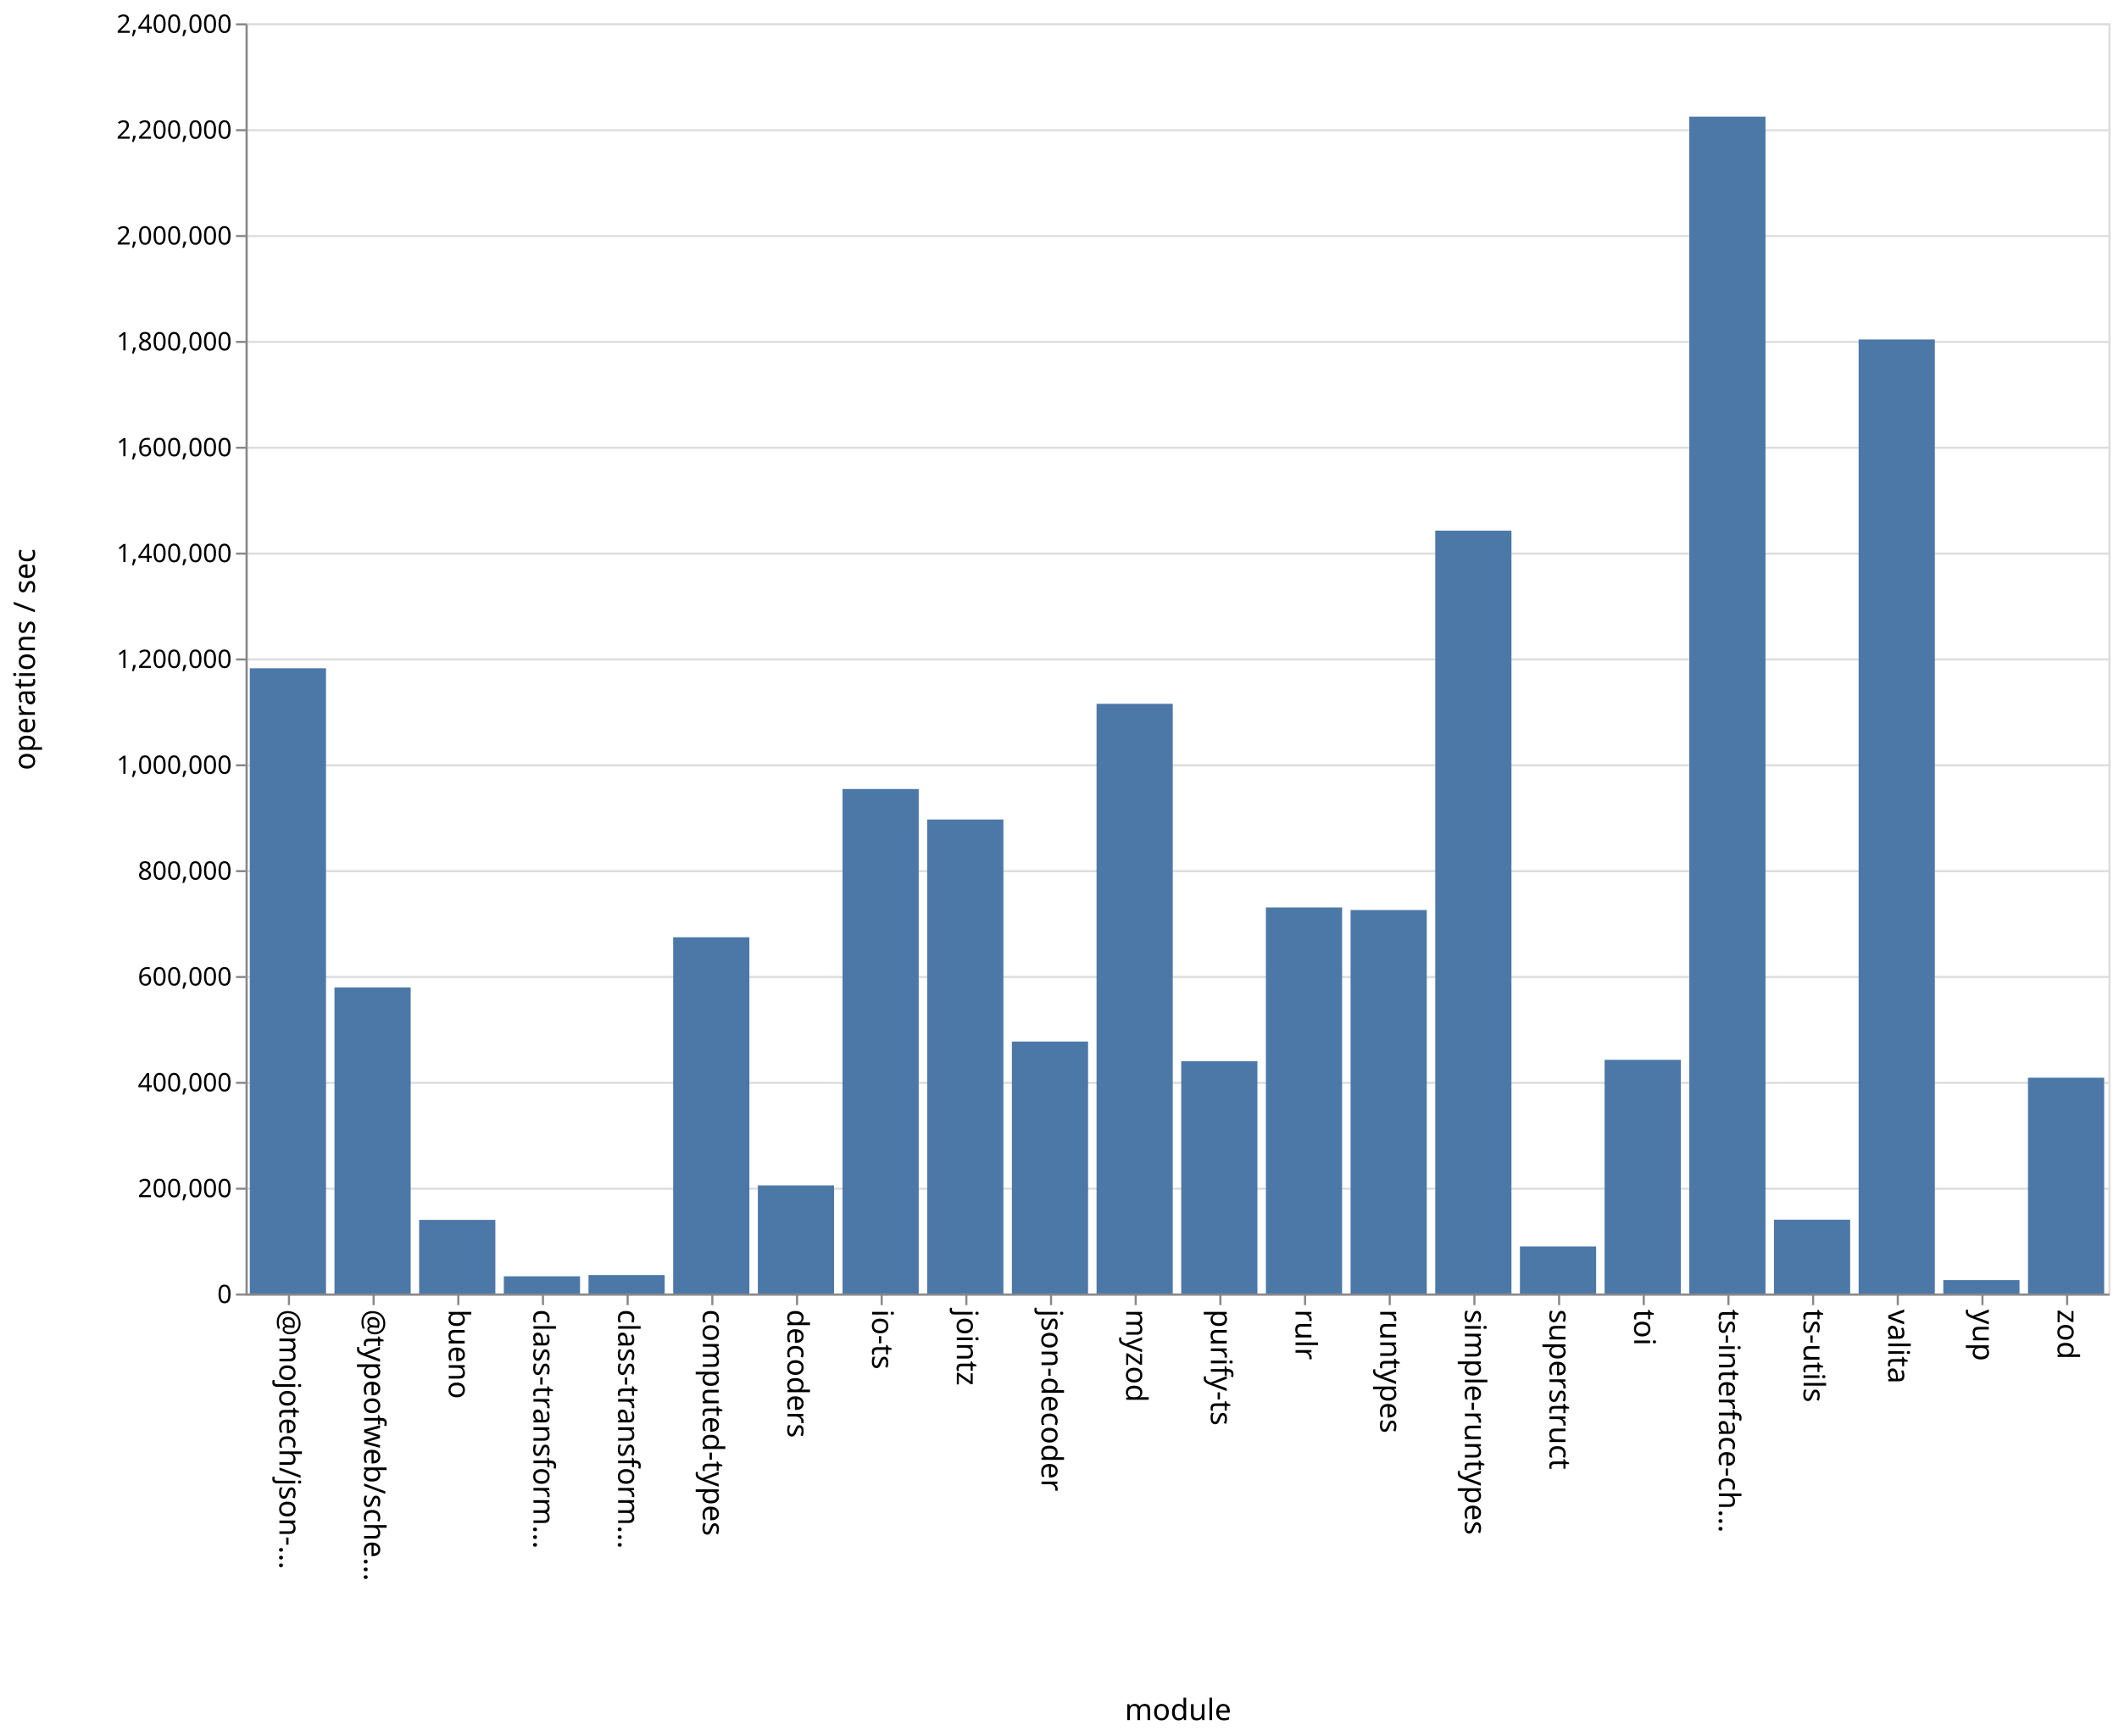
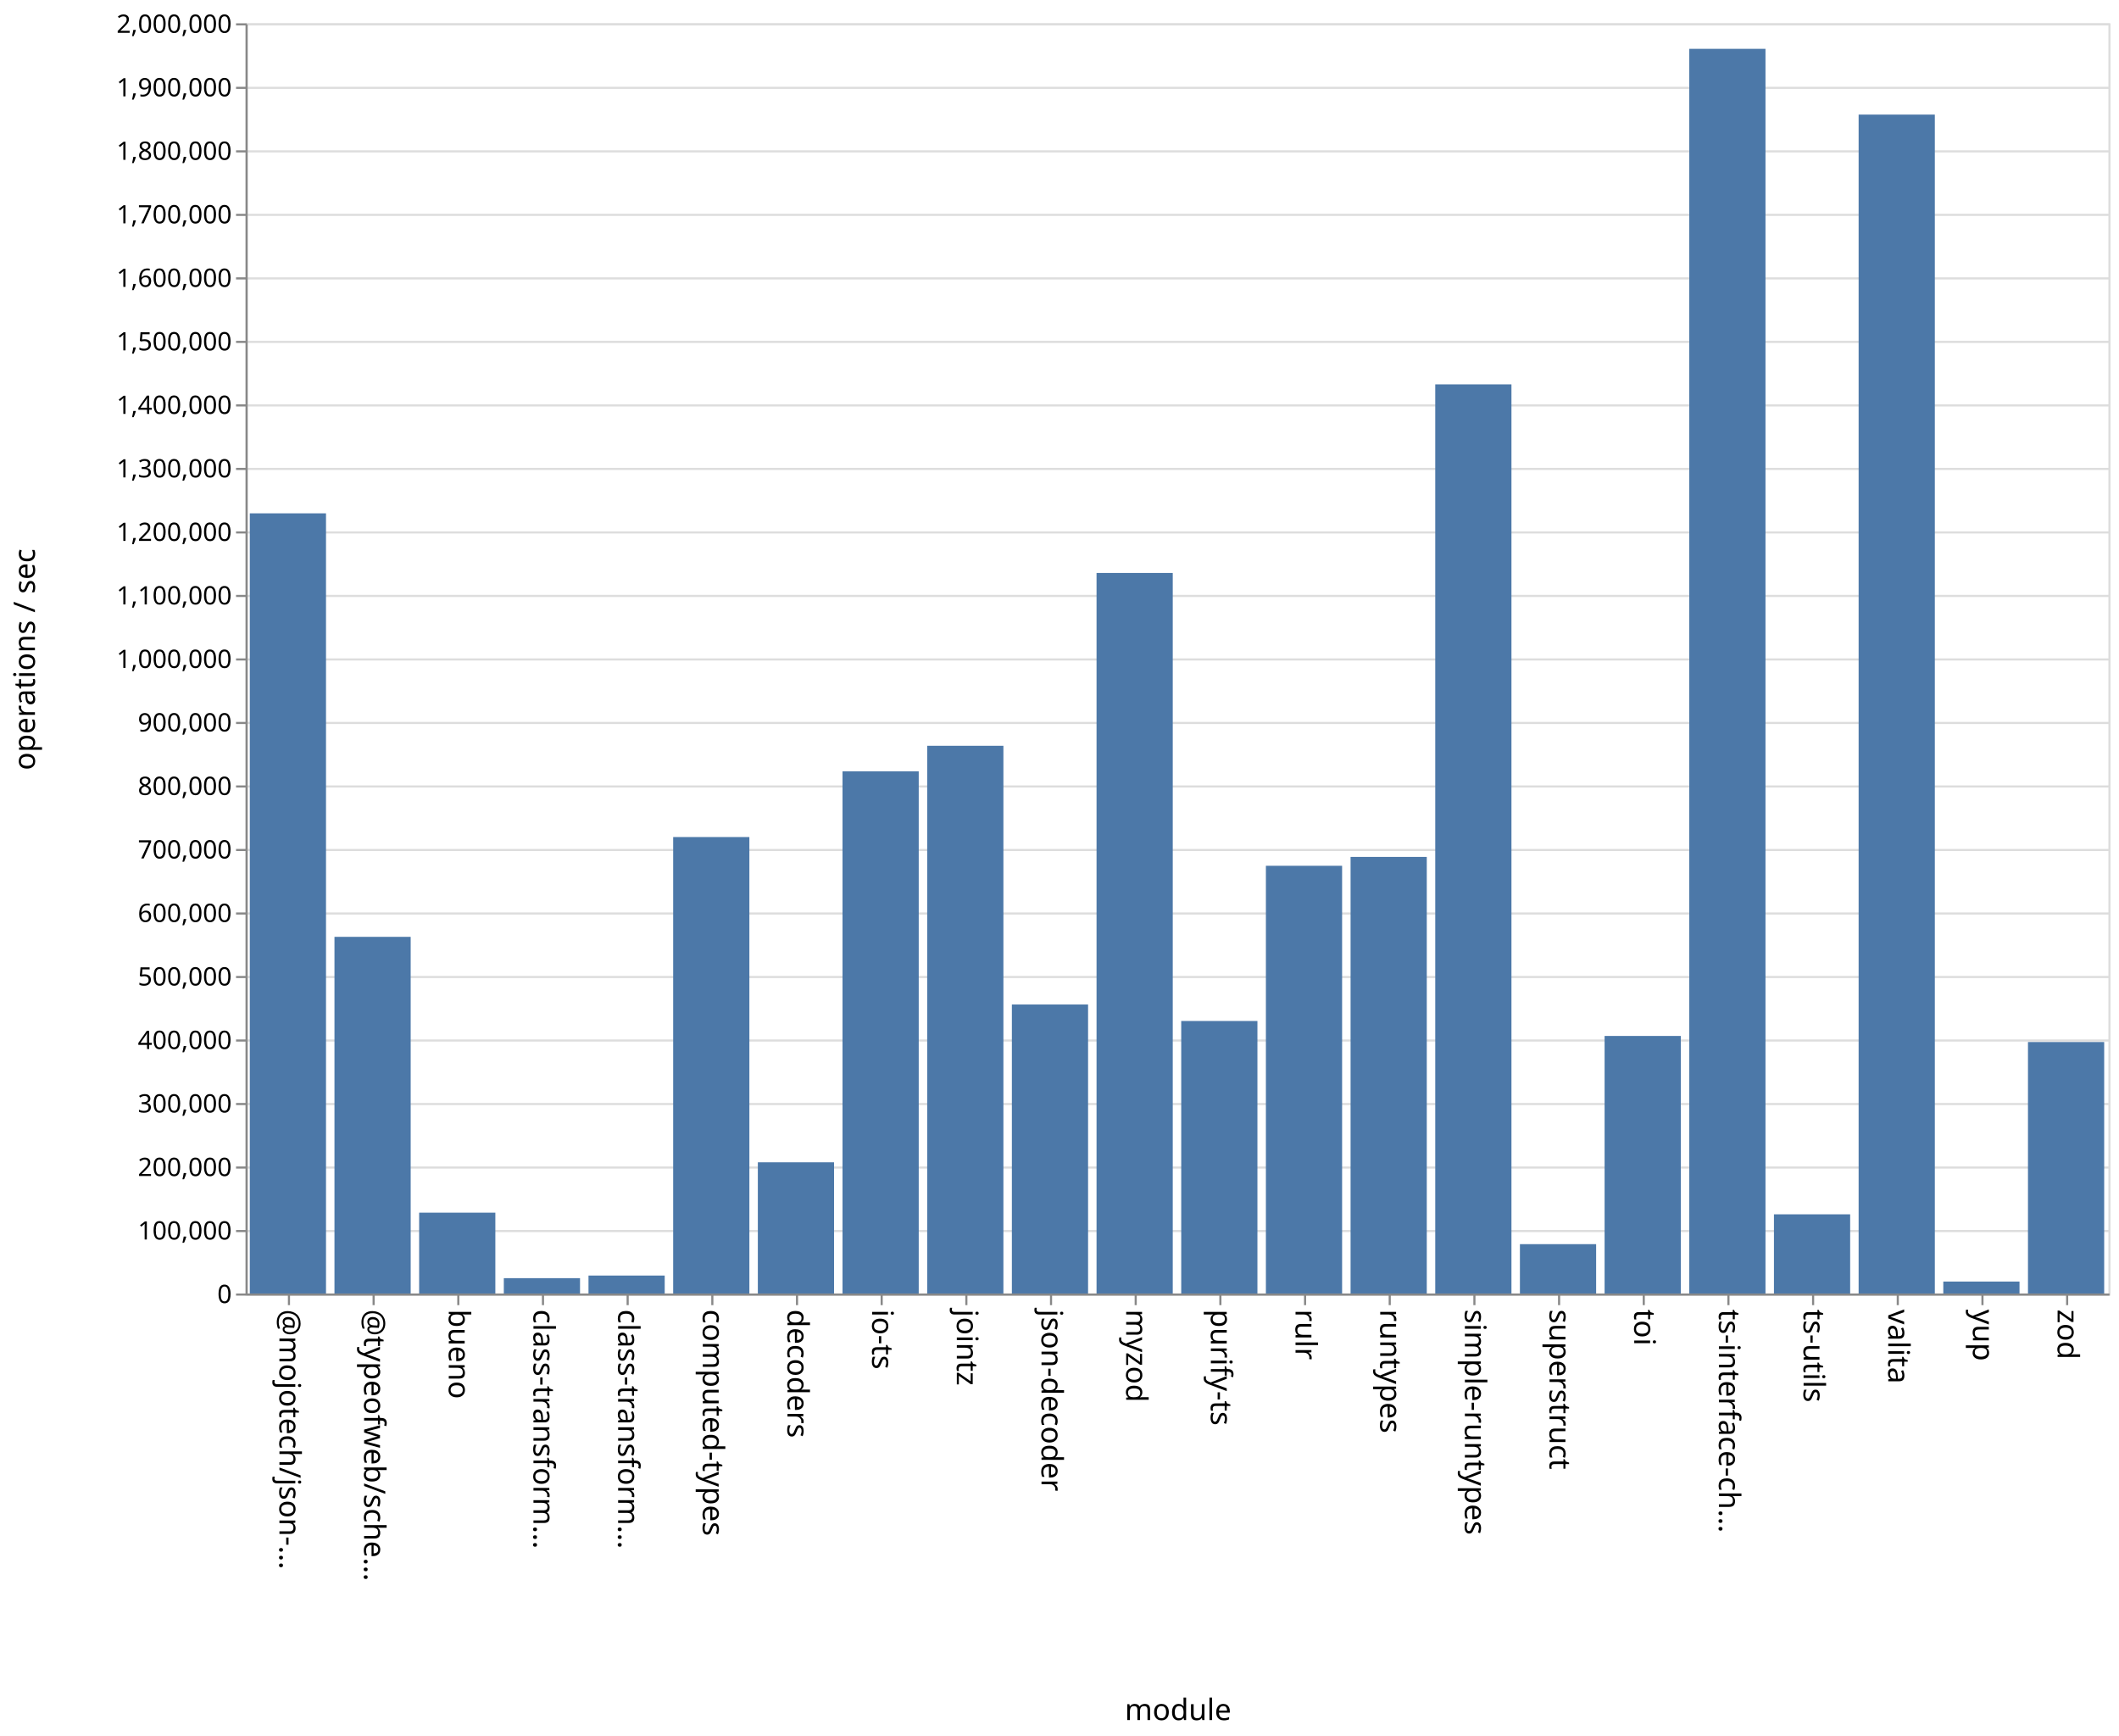
<svg xmlns="http://www.w3.org/2000/svg" class="marks" width="1001" height="820">
  <path fill="#fff" d="M0 0h1001v820H0z" />
  <g class="mark-group role-frame root" aria-roledescription="group mark container" fill="none" stroke-miterlimit="10">
    <path class="background" aria-hidden="true" d="M116.5 11.5h880v600h-880Z" stroke="#ddd" />
-     <g class="mark-group role-axis" aria-roledescription="axis" aria-label="Y-axis for a linear scale with values from 0 to 2,400,000">
+     <g class="mark-group role-axis" aria-roledescription="axis" aria-label="Y-axis for a linear scale with values from 0 to 2,000,000">
      <path class="background" aria-hidden="true" d="M116.5 11.5Z" pointer-events="none" />
      <g class="mark-rule role-axis-grid" pointer-events="none" stroke="#ddd">
-         <path d="M116.5 611.5h880M116.5 561.5h880M116.5 511.5h880M116.5 461.5h880M116.5 411.5h880M116.5 361.5h880M116.5 311.5h880M116.5 261.5h880M116.5 211.5h880M116.5 161.5h880M116.5 111.5h880M116.5 61.5h880M116.5 11.5h880" />
+         <path d="M116.5 611.5h880M116.5 581.5h880M116.5 551.5h880M116.5 521.5h880M116.5 491.5h880M116.5 461.5h880M116.5 431.5h880M116.5 401.5h880M116.5 371.5h880M116.5 341.5h880M116.5 311.5h880M116.5 281.5h880M116.5 251.5h880M116.5 221.5h880M116.5 191.5h880M116.5 161.5h880M116.5 131.5h880M116.5 101.5h880M116.5 71.5h880M116.5 41.5h880M116.5 11.5h880" />
      </g>
    </g>
    <g pointer-events="none" class="mark-group role-axis" aria-roledescription="axis" aria-label="X-axis titled 'module' for a discrete scale with 22 values: @mojotech/json-type-validation, @typeofweb/schema, bueno, class-transformer-validator-async, class-transformer-validator-sync, ending with zod">
      <path class="background" aria-hidden="true" d="M116.5 611.5Z" />
      <g class="mark-rule role-axis-tick" stroke="#888">
        <path d="M136.5 611.5v5M176.5 611.5v5M216.5 611.5v5M256.5 611.5v5M296.5 611.5v5M336.5 611.5v5M376.5 611.5v5M416.5 611.5v5M456.5 611.5v5M496.5 611.5v5M536.5 611.5v5M576.5 611.5v5M616.5 611.5v5M656.5 611.5v5M696.5 611.5v5M736.5 611.5v5M776.5 611.5v5M816.5 611.5v5M856.5 611.5v5M896.5 611.5v5M936.5 611.5v5M976.5 611.5v5" />
      </g>
      <g class="mark-text role-axis-label" font-family="sans-serif" font-size="14" fill="#000">
        <text transform="rotate(90 -243.25 375.25)">@mojotech/json-…</text>
        <text transform="rotate(90 -223.25 395.25)">@typeofweb/sche…</text>
        <text transform="rotate(90 -203.25 415.25)">bueno</text>
        <text transform="rotate(90 -183.25 435.25)">class-transform…</text>
        <text transform="rotate(90 -163.25 455.25)">class-transform…</text>
        <text transform="rotate(90 -143.25 475.25)">computed-types</text>
        <text transform="rotate(90 -123.25 495.25)">decoders</text>
        <text transform="rotate(90 -103.25 515.25)">io-ts</text>
        <text transform="rotate(90 -83.25 535.25)">jointz</text>
        <text transform="rotate(90 -63.25 555.25)">json-decoder</text>
        <text transform="rotate(90 -43.25 575.25)">myzod</text>
        <text transform="rotate(90 -23.25 595.25)">purify-ts</text>
        <text transform="rotate(90 -3.25 615.25)">rulr</text>
        <text transform="rotate(90 16.75 635.25)">runtypes</text>
        <text transform="rotate(90 36.75 655.25)">simple-runtypes</text>
        <text transform="rotate(90 56.75 675.25)">superstruct</text>
        <text transform="rotate(90 76.75 695.25)">toi</text>
        <text transform="rotate(90 96.75 715.25)">ts-interface-ch…</text>
        <text transform="rotate(90 116.75 735.25)">ts-utils</text>
        <text transform="rotate(90 136.75 755.25)">valita</text>
        <text transform="rotate(90 156.75 775.25)">yup</text>
        <text transform="rotate(90 176.75 795.25)">zod</text>
      </g>
      <path stroke="#888" d="M116.5 611.5h880" class="mark-rule role-axis-domain" />
      <text text-anchor="middle" transform="translate(556.5 812.5)" font-family="sans-serif" font-size="14" fill="#000" class="mark-text role-axis-title">module</text>
    </g>
-     <g pointer-events="none" class="mark-group role-axis" aria-roledescription="axis" aria-label="Y-axis titled 'operations / sec' for a linear scale with values from 0 to 2,400,000">
+     <g pointer-events="none" class="mark-group role-axis" aria-roledescription="axis" aria-label="Y-axis titled 'operations / sec' for a linear scale with values from 0 to 2,000,000">
      <path class="background" aria-hidden="true" d="M116.5 11.5Z" />
      <g class="mark-rule role-axis-tick" stroke="#888">
-         <path d="M116.5 611.5h-5M116.5 561.5h-5M116.5 511.5h-5M116.5 461.5h-5M116.5 411.5h-5M116.5 361.5h-5M116.5 311.5h-5M116.5 261.5h-5M116.5 211.5h-5M116.5 161.5h-5M116.5 111.5h-5M116.5 61.5h-5M116.5 11.5h-5" />
+         <path d="M116.5 611.5h-5M116.5 581.5h-5M116.5 551.5h-5M116.5 521.5h-5M116.5 491.5h-5M116.5 461.5h-5M116.5 431.5h-5M116.5 401.5h-5M116.5 371.5h-5M116.5 341.5h-5M116.5 311.5h-5M116.5 281.5h-5M116.5 251.5h-5M116.5 221.5h-5M116.5 191.5h-5M116.5 161.5h-5M116.5 131.5h-5M116.5 101.5h-5M116.5 71.5h-5M116.5 41.5h-5M116.5 11.5h-5" />
      </g>
      <g class="mark-text role-axis-label" text-anchor="end" font-family="sans-serif" font-size="12" fill="#000">
        <text transform="translate(109.5 615.5)">0</text>
-         <text transform="translate(109.5 565.5)">200,000</text>
-         <text transform="translate(109.5 515.5)">400,000</text>
-         <text transform="translate(109.5 465.5)">600,000</text>
-         <text transform="translate(109.5 415.5)">800,000</text>
-         <text transform="translate(109.5 365.5)">1,000,000</text>
-         <text transform="translate(109.5 315.5)">1,200,000</text>
-         <text transform="translate(109.5 265.5)">1,400,000</text>
-         <text transform="translate(109.5 215.5)">1,600,000</text>
-         <text transform="translate(109.5 165.5)">1,800,000</text>
-         <text transform="translate(109.5 115.5)">2,000,000</text>
-         <text transform="translate(109.5 65.5)">2,200,000</text>
-         <text transform="translate(109.5 15.5)">2,400,000</text>
+         <text transform="translate(109.5 585.5)">100,000</text>
+         <text transform="translate(109.5 555.5)">200,000</text>
+         <text transform="translate(109.5 525.5)">300,000</text>
+         <text transform="translate(109.5 495.5)">400,000</text>
+         <text transform="translate(109.5 465.5)">500,000</text>
+         <text transform="translate(109.5 435.5)">600,000</text>
+         <text transform="translate(109.5 405.5)">700,000</text>
+         <text transform="translate(109.5 375.5)">800,000</text>
+         <text transform="translate(109.5 345.5)">900,000</text>
+         <text transform="translate(109.5 315.5)">1,000,000</text>
+         <text transform="translate(109.5 285.5)">1,100,000</text>
+         <text transform="translate(109.5 255.5)">1,200,000</text>
+         <text transform="translate(109.5 225.5)">1,300,000</text>
+         <text transform="translate(109.5 195.5)">1,400,000</text>
+         <text transform="translate(109.5 165.5)">1,500,000</text>
+         <text transform="translate(109.5 135.5)">1,600,000</text>
+         <text transform="translate(109.5 105.5)">1,700,000</text>
+         <text transform="translate(109.5 75.5)">1,800,000</text>
+         <text transform="translate(109.5 45.5)">1,900,000</text>
+         <text transform="translate(109.5 15.5)">2,000,000</text>
      </g>
      <path stroke="#888" d="M116.5 611.5v-600" class="mark-rule role-axis-domain" />
      <text text-anchor="middle" transform="rotate(-90 164 147.5)" font-family="sans-serif" font-size="14" fill="#000" class="mark-text role-axis-title">operations / sec</text>
    </g>
    <g class="mark-rect role-mark marks" aria-roledescription="rect mark container" fill="#4c78a8">
-       <path d="M198 576.22h36V611h-36ZM238 602.874h36V611h-36ZM278 602.28h36V611h-36ZM318 442.73h36V611h-36ZM358 559.95h36V611h-36ZM398 372.698h36V611h-36ZM438 387.097h36V611h-36ZM478 491.983h36V611h-36ZM118 315.662h36V611h-36ZM518 332.452h36V611h-36ZM558 501.246h36V611h-36ZM598 428.64h36V611h-36ZM638 429.87h36V611h-36ZM678 250.656h36V611h-36ZM718 588.779h36V611h-36ZM758 500.613h36V611h-36ZM798 55.108h36V611h-36ZM838 576.129h36V611h-36ZM158 466.413h36V611h-36ZM878 160.343h36V611h-36ZM918 604.653h36V611h-36ZM958 509.066h36V611h-36Z" />
+       <path d="M198 572.814h36V611h-36ZM238 603.753h36V611h-36ZM278 602.519h36V611h-36ZM318 395.389h36V611h-36ZM358 549.029h36V611h-36ZM398 364.342h36V611h-36ZM438 352.278h36V611h-36ZM478 474.486h36V611h-36ZM118 242.48h36V611h-36ZM518 270.64h36V611h-36ZM558 482.273h36V611h-36ZM598 408.962h36V611h-36ZM638 404.772h36V611h-36ZM678 181.566h36V611h-36ZM718 587.69h36V611h-36ZM758 489.343h36V611h-36ZM798 23.063h36V611h-36ZM838 573.6h36V611h-36ZM158 442.527h36V611h-36ZM878 54.13h36V611h-36ZM918 605.351h36V611h-36ZM958 492.214h36V611h-36Z" />
    </g>
  </g>
</svg>
